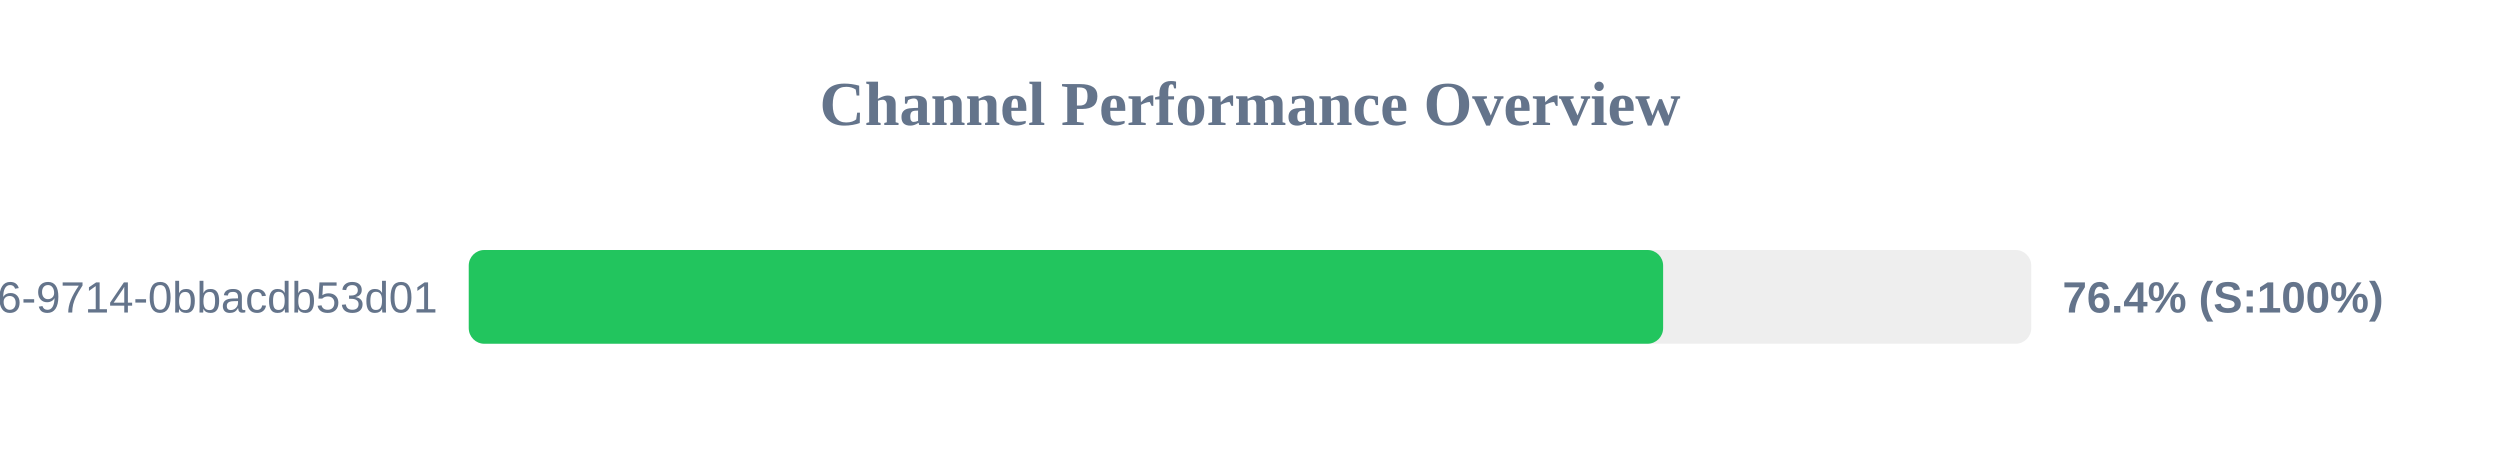
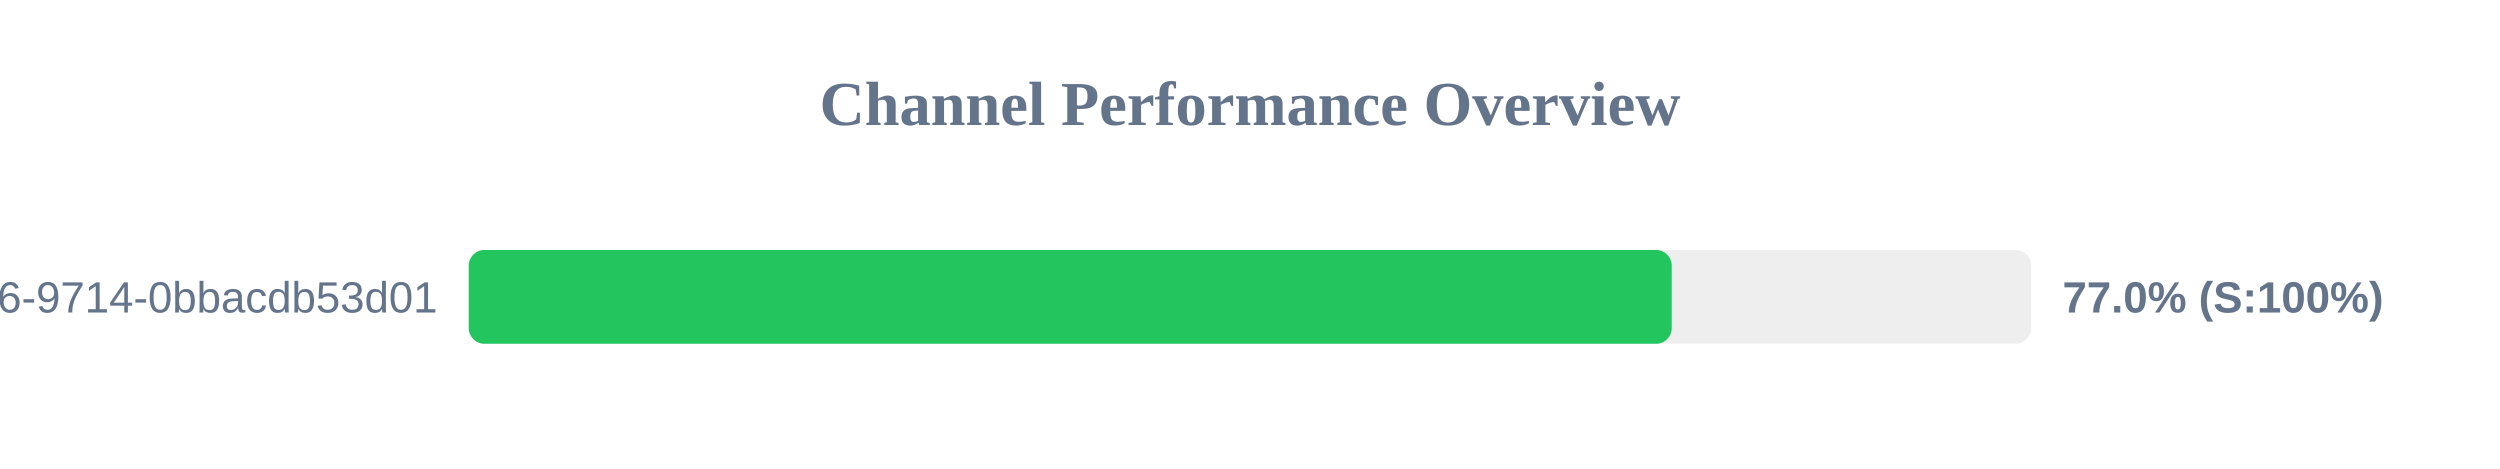
<svg xmlns="http://www.w3.org/2000/svg" width="800" height="150" version="1.1">
  <style>
        .row { font: 14px Arial; fill: #64748b; }
        .score { font: bold 14px Arial; fill: #64748b; }
    </style>
  <text x="400" y="40" text-anchor="middle" font-size="20px" font-weight="bold" fill="#64748b">Channel Performance Overview</text>
  <rect x="150" y="80" width="500" height="30" fill="#eee" rx="5" />
-   <rect x="150" y="80" width="382.2" height="30" fill="#22c55e" rx="5" />
+   <rect x="150" y="80" width="384.95" height="30" fill="#22c55e" rx="5" />
  <text x="140" y="100" text-anchor="end" class="row">?uuid=23125f6e-ec56-4c26-9714-0bbacdb53d01</text>
-   <text x="660" y="100" text-anchor="start" class="score">76.4% (S:100%)</text>
+   <text x="660" y="100" text-anchor="start" class="score">77.0% (S:100%)</text>
</svg>
